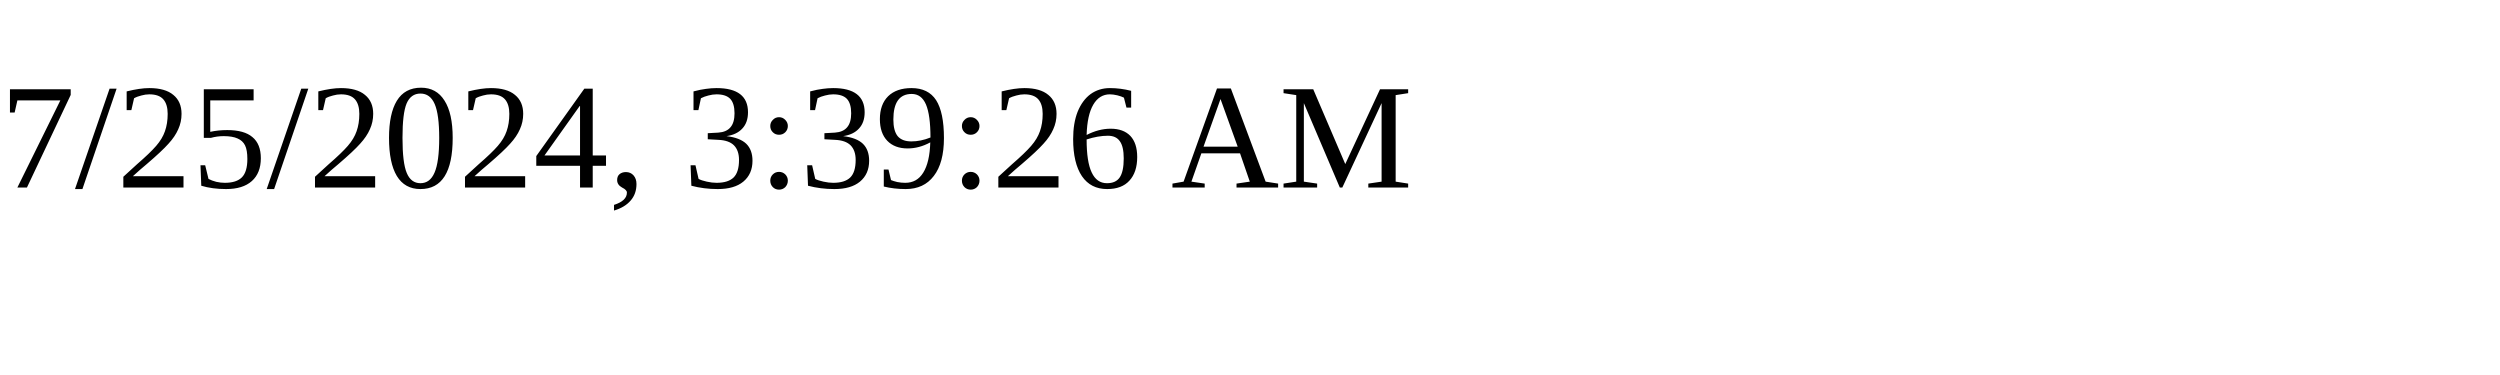
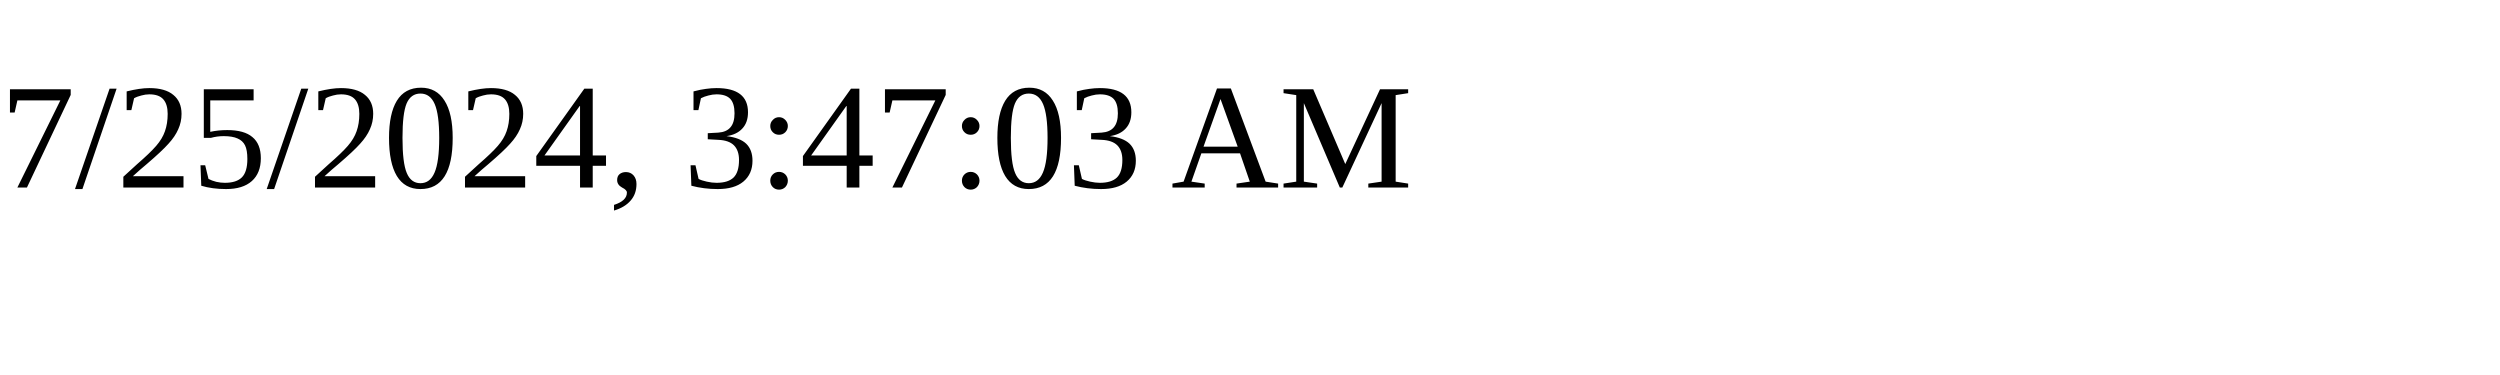
<svg xmlns="http://www.w3.org/2000/svg" height="30" width="200">
-   <text x="0" y="15">7/25/2024, 3:39:26 AM</text>
+   <text x="0" y="15">7/25/2024, 3:47:03 AM</text>
</svg>
